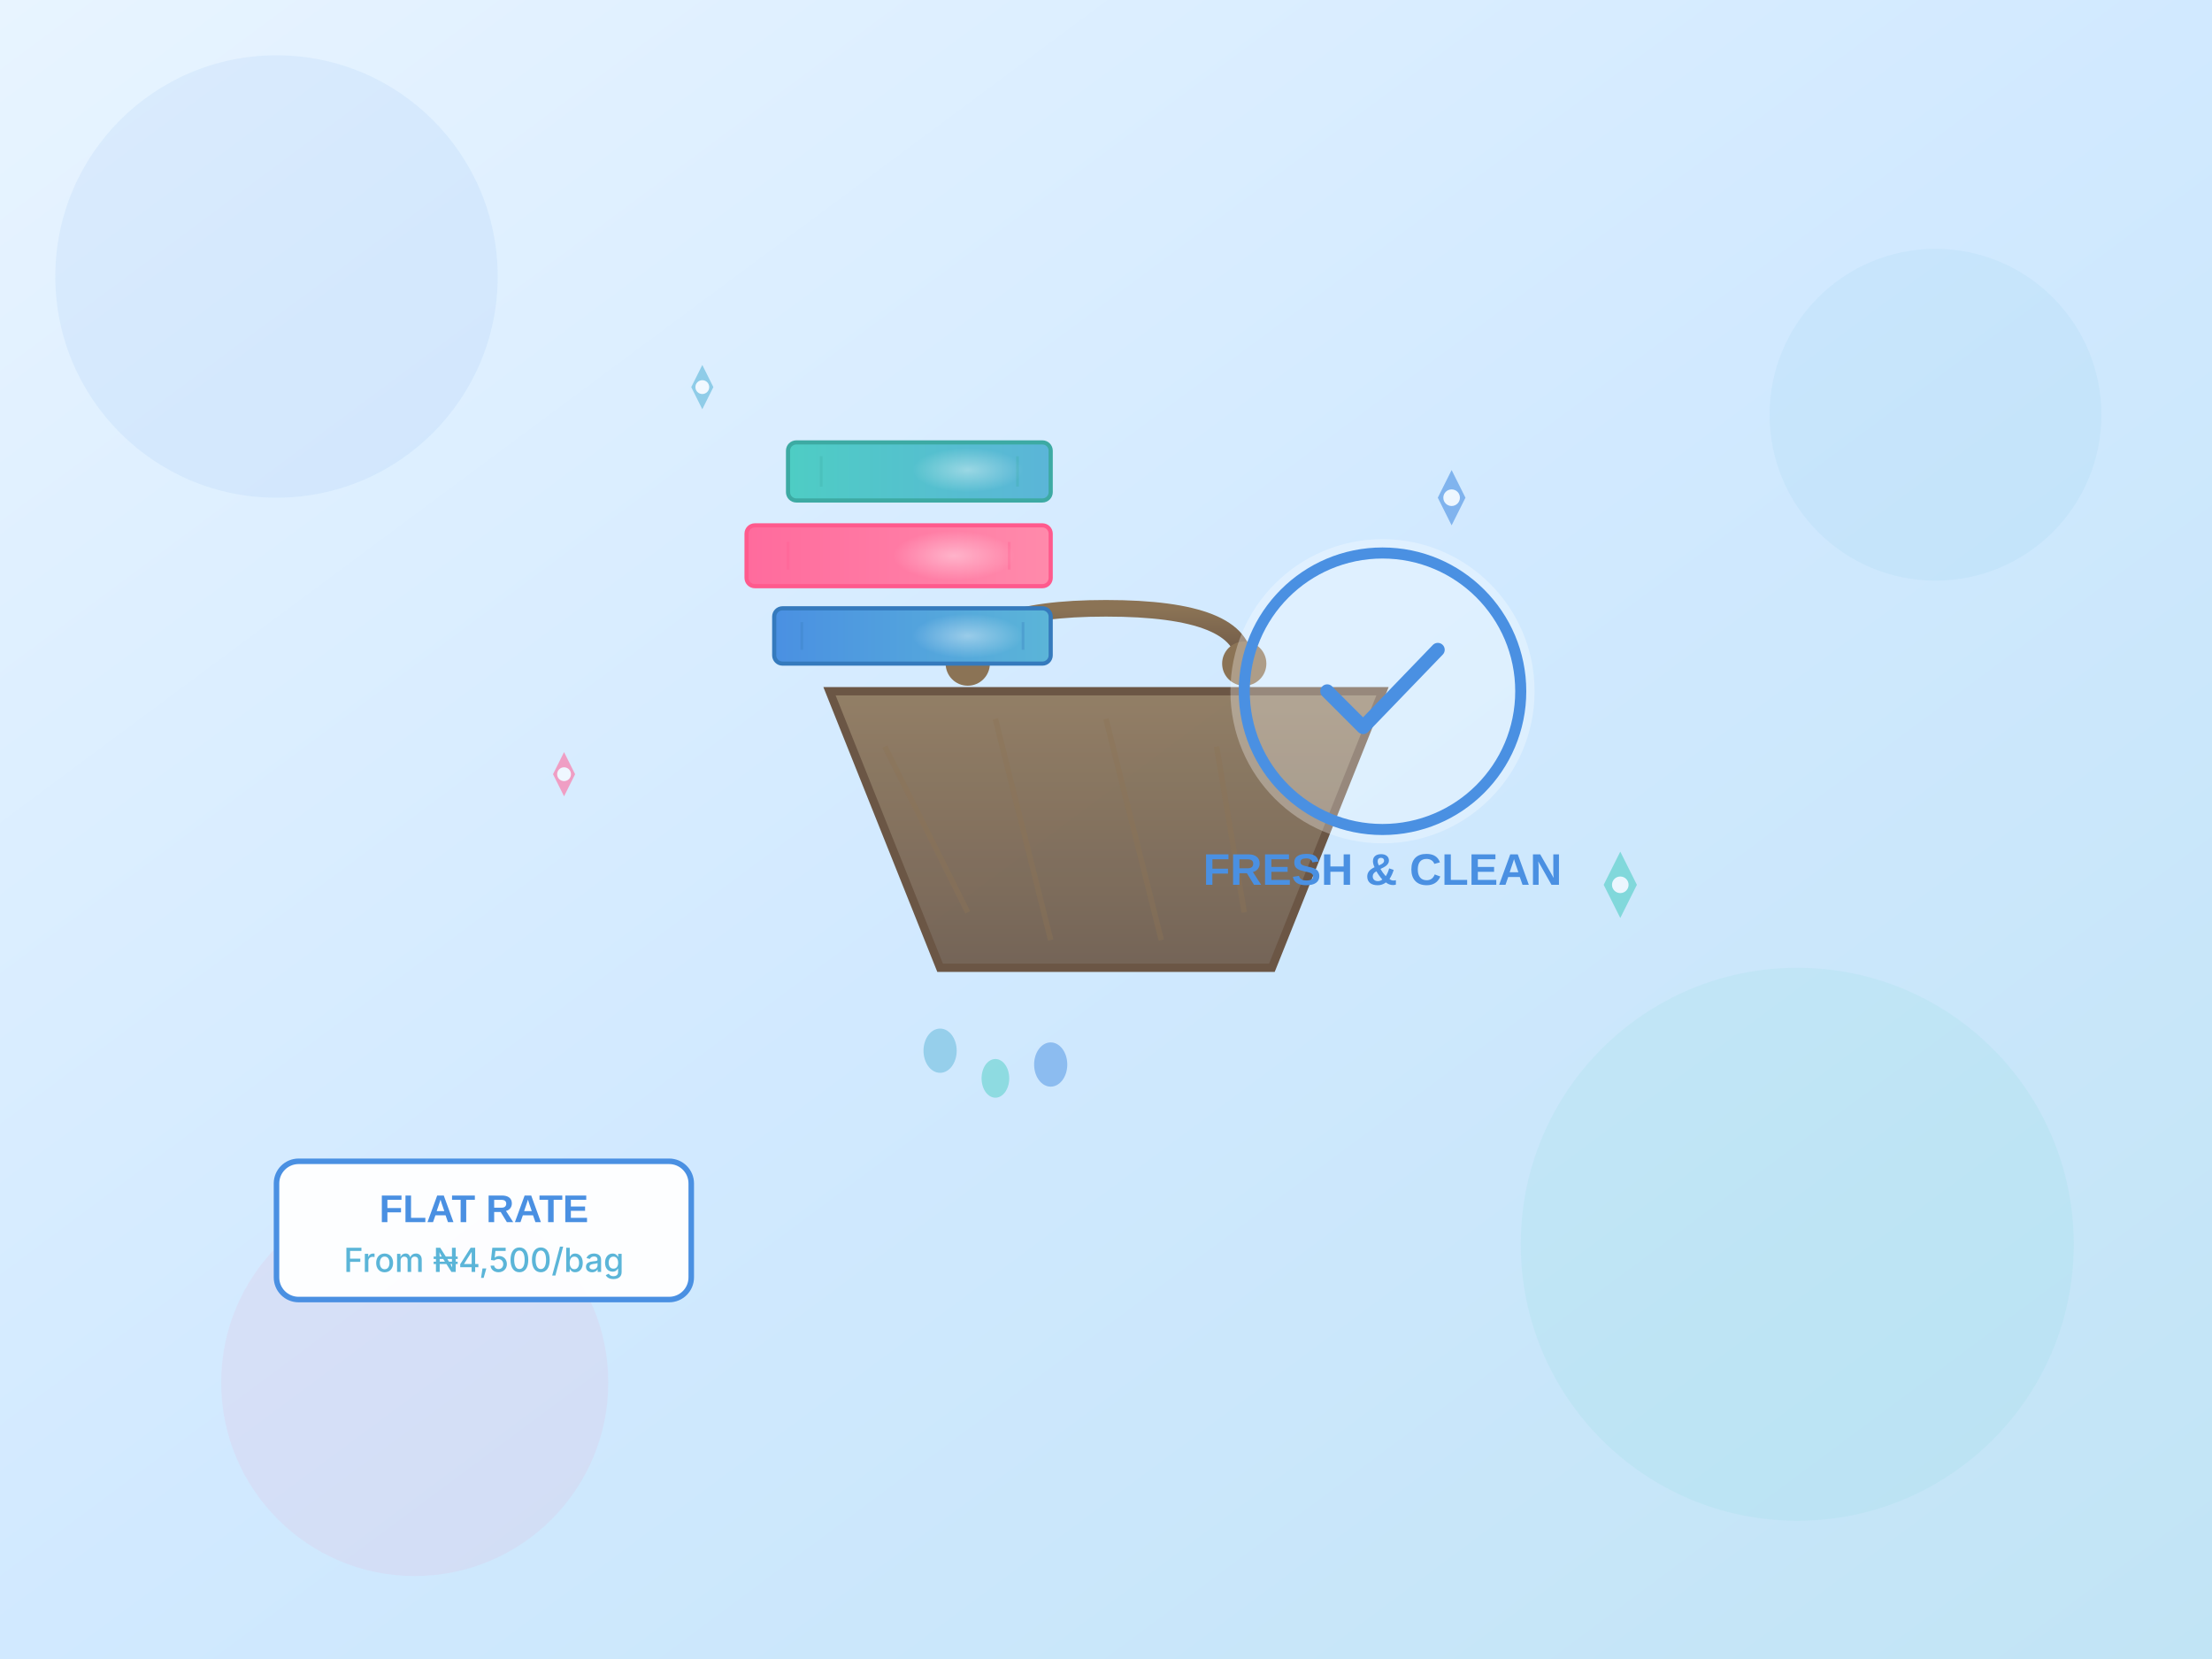
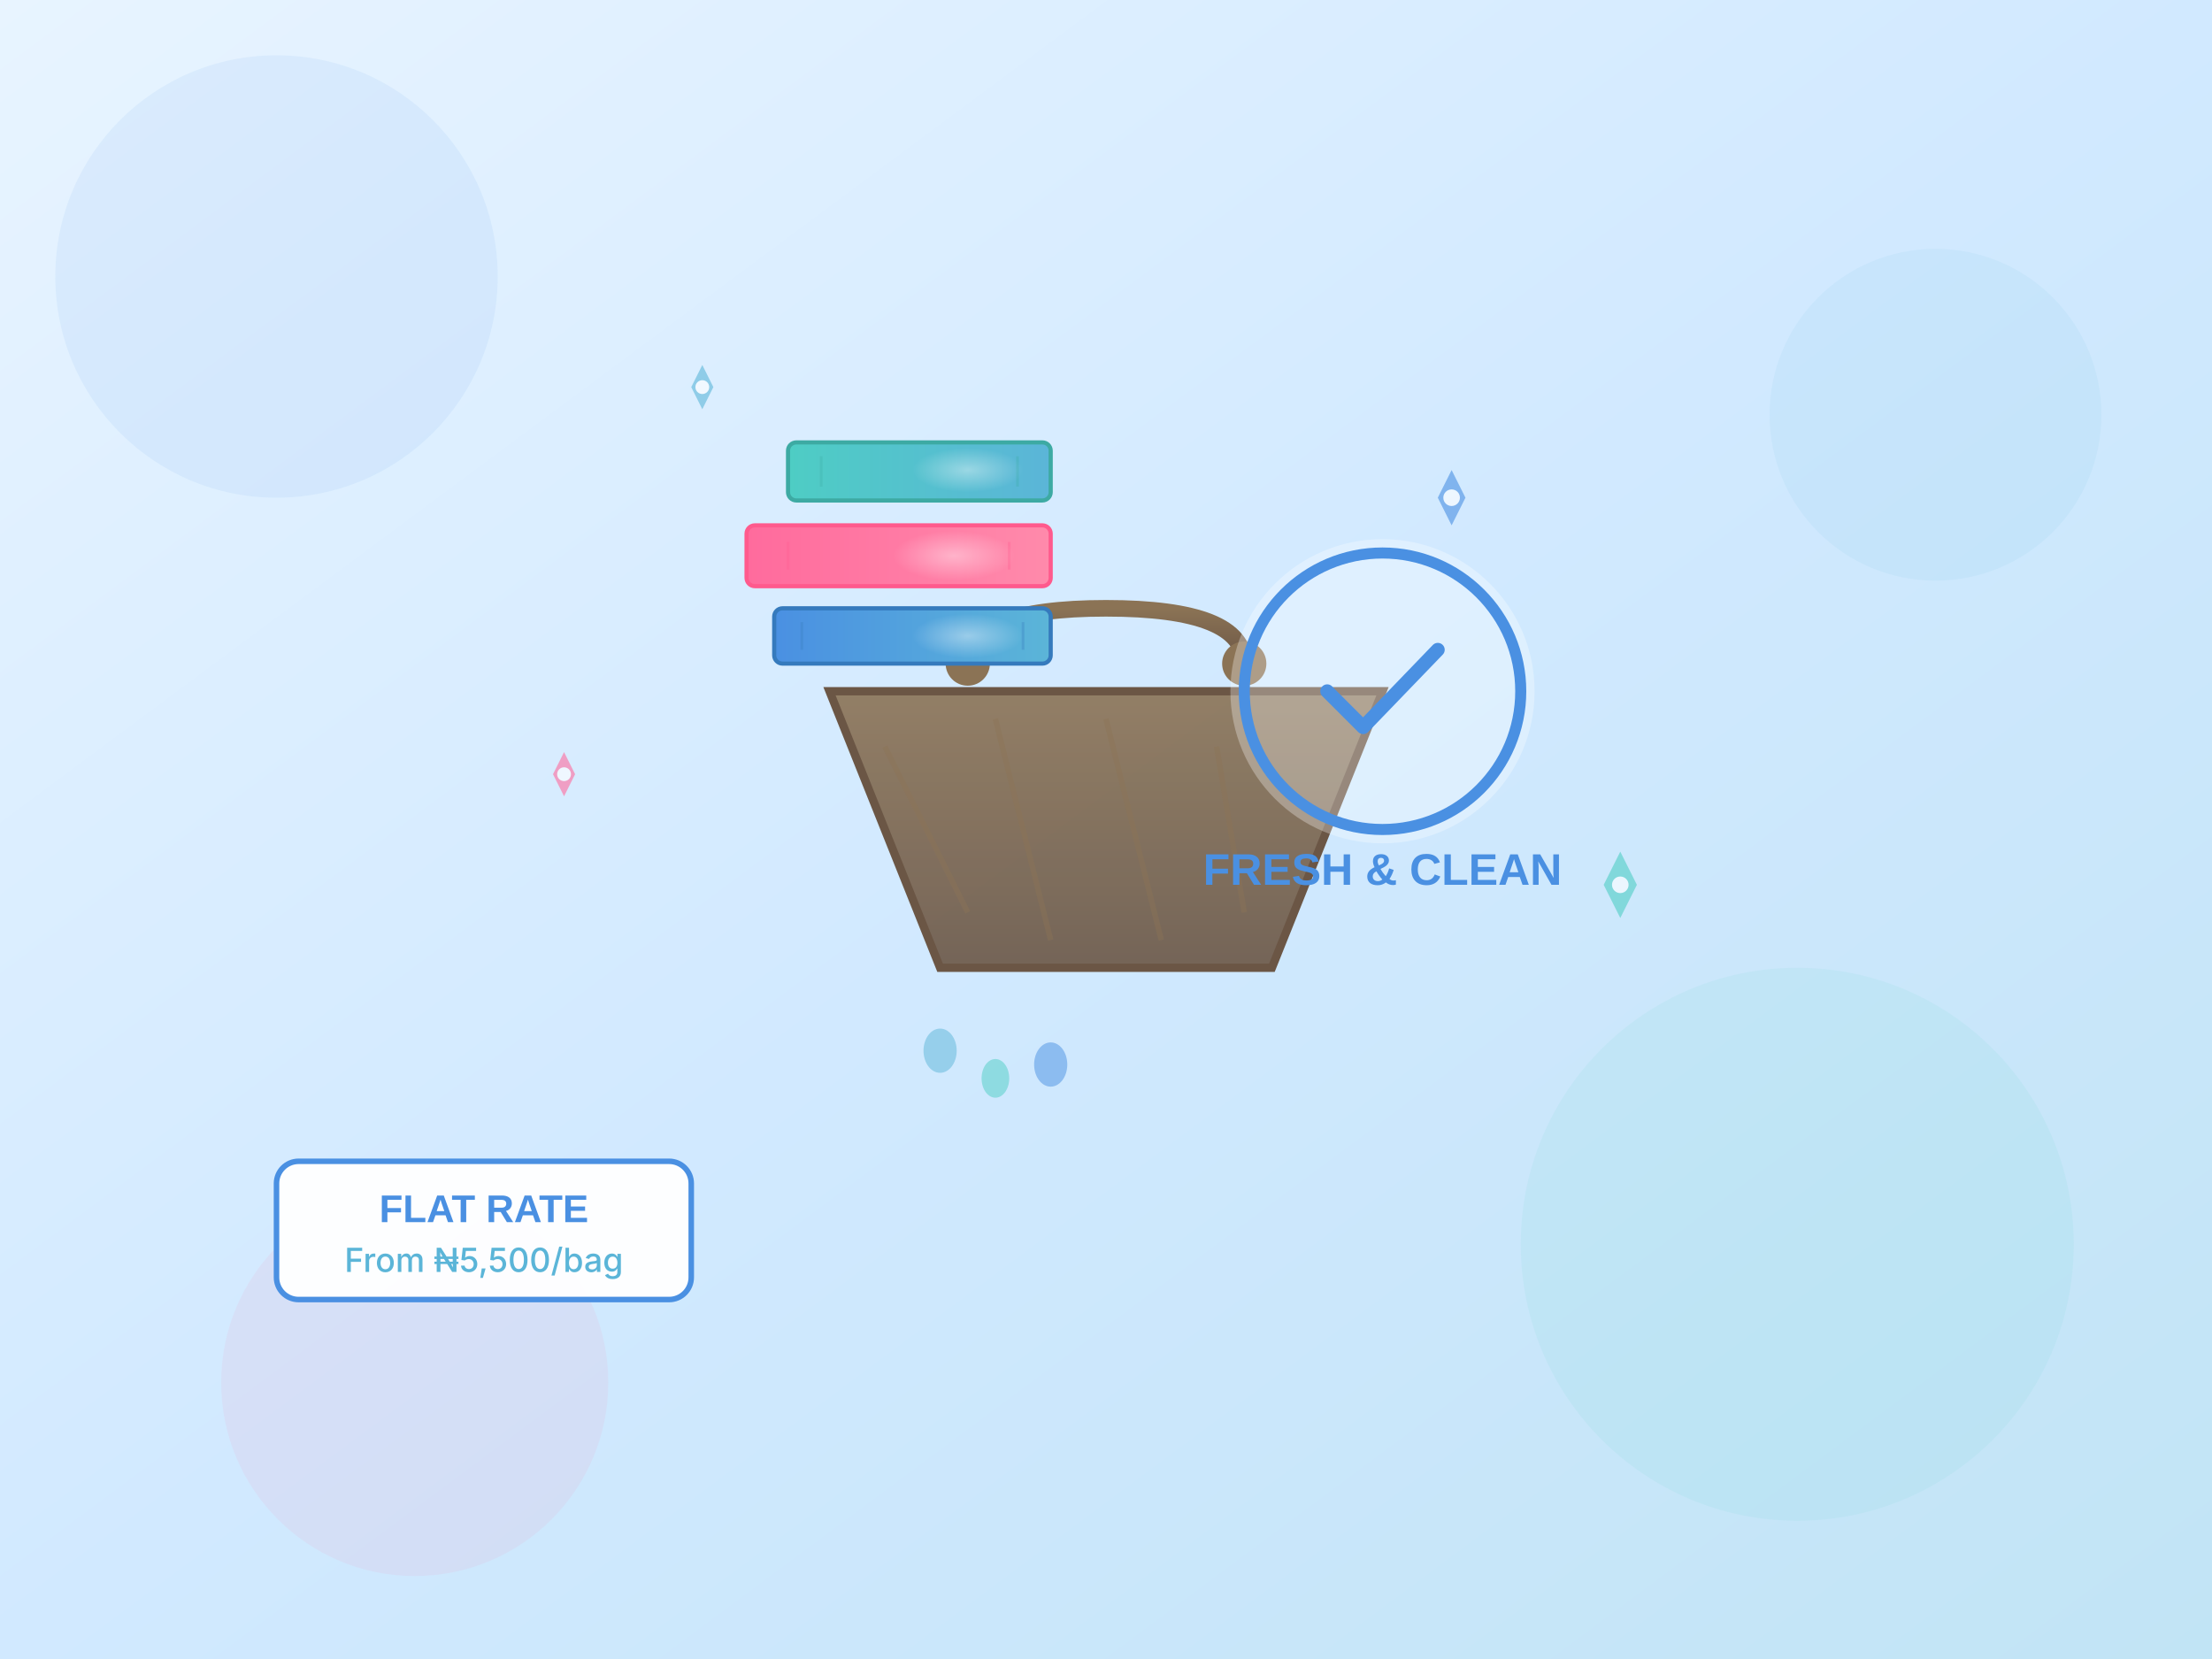
<svg xmlns="http://www.w3.org/2000/svg" width="800" height="600">
  <defs>
    <linearGradient id="bgGradient" x1="0%" y1="0%" x2="100%" y2="100%">
      <stop offset="0%" style="stop-color:#E8F4FF;stop-opacity:1" />
      <stop offset="50%" style="stop-color:#D1E9FF;stop-opacity:1" />
      <stop offset="100%" style="stop-color:#C1E4F5;stop-opacity:1" />
    </linearGradient>
    <linearGradient id="basketGrad" x1="0%" y1="0%" x2="0%" y2="100%">
      <stop offset="0%" style="stop-color:#8B7355;stop-opacity:1" />
      <stop offset="100%" style="stop-color:#6B5645;stop-opacity:1" />
    </linearGradient>
    <linearGradient id="clothGrad1" x1="0%" y1="0%" x2="100%" y2="0%">
      <stop offset="0%" style="stop-color:#4A90E2;stop-opacity:1" />
      <stop offset="100%" style="stop-color:#5BB5D8;stop-opacity:1" />
    </linearGradient>
    <linearGradient id="clothGrad2" x1="0%" y1="0%" x2="100%" y2="0%">
      <stop offset="0%" style="stop-color:#FF6B9D;stop-opacity:1" />
      <stop offset="100%" style="stop-color:#FF8AAB;stop-opacity:1" />
    </linearGradient>
    <linearGradient id="clothGrad3" x1="0%" y1="0%" x2="100%" y2="0%">
      <stop offset="0%" style="stop-color:#4ECDC4;stop-opacity:1" />
      <stop offset="100%" style="stop-color:#5BB5D8;stop-opacity:1" />
    </linearGradient>
    <radialGradient id="shimmer">
      <stop offset="0%" style="stop-color:#FFFFFF;stop-opacity:0.4" />
      <stop offset="100%" style="stop-color:#FFFFFF;stop-opacity:0" />
    </radialGradient>
  </defs>
  <rect width="800" height="600" fill="url(#bgGradient)" />
  <circle cx="100" cy="100" r="80" fill="#4A90E2" opacity="0.08" />
  <circle cx="700" cy="150" r="60" fill="#5BB5D8" opacity="0.08" />
  <circle cx="650" cy="450" r="100" fill="#4ECDC4" opacity="0.08" />
  <circle cx="150" cy="500" r="70" fill="#FF6B9D" opacity="0.08" />
  <g transform="translate(300, 250)">
    <path d="M 0,0 L 40,100 L 160,100 L 200,0 Z" fill="url(#basketGrad)" opacity="0.9" />
    <path d="M 0,0 L 40,100 L 160,100 L 200,0 Z" fill="none" stroke="#6B5645" stroke-width="3" />
    <line x1="20" y1="20" x2="50" y2="80" stroke="#8B7355" stroke-width="2" opacity="0.4" />
    <line x1="60" y1="10" x2="80" y2="90" stroke="#8B7355" stroke-width="2" opacity="0.4" />
    <line x1="100" y1="10" x2="120" y2="90" stroke="#8B7355" stroke-width="2" opacity="0.4" />
    <line x1="140" y1="20" x2="150" y2="80" stroke="#8B7355" stroke-width="2" opacity="0.4" />
    <path d="M 50,-10 Q 50,-30 100,-30 Q 150,-30 150,-10" fill="none" stroke="url(#basketGrad)" stroke-width="6" stroke-linecap="round" />
    <circle cx="50" cy="-10" r="8" fill="#8B7355" />
    <circle cx="150" cy="-10" r="8" fill="#8B7355" />
  </g>
  <g transform="translate(280, 220)">
    <rect x="0" y="0" width="100" height="20" rx="3" fill="url(#clothGrad1)" />
    <rect x="0" y="0" width="100" height="20" rx="3" fill="none" stroke="#357ABD" stroke-width="1.5" />
    <line x1="10" y1="5" x2="10" y2="15" stroke="#357ABD" stroke-width="1" opacity="0.3" />
    <line x1="90" y1="5" x2="90" y2="15" stroke="#357ABD" stroke-width="1" opacity="0.3" />
    <ellipse cx="70" cy="10" rx="20" ry="8" fill="url(#shimmer)" />
  </g>
  <g transform="translate(270, 190)">
    <rect x="0" y="0" width="110" height="22" rx="3" fill="url(#clothGrad2)" />
    <rect x="0" y="0" width="110" height="22" rx="3" fill="none" stroke="#FF5A8D" stroke-width="1.5" />
    <line x1="15" y1="6" x2="15" y2="16" stroke="#FF5A8D" stroke-width="1" opacity="0.3" />
    <line x1="95" y1="6" x2="95" y2="16" stroke="#FF5A8D" stroke-width="1" opacity="0.3" />
    <ellipse cx="75" cy="11" rx="22" ry="9" fill="url(#shimmer)" />
  </g>
  <g transform="translate(285, 160)">
    <rect x="0" y="0" width="95" height="21" rx="3" fill="url(#clothGrad3)" />
    <rect x="0" y="0" width="95" height="21" rx="3" fill="none" stroke="#3DAAA3" stroke-width="1.5" />
    <line x1="12" y1="5" x2="12" y2="16" stroke="#3DAAA3" stroke-width="1" opacity="0.3" />
    <line x1="83" y1="5" x2="83" y2="16" stroke="#3DAAA3" stroke-width="1" opacity="0.3" />
    <ellipse cx="65" cy="10" rx="20" ry="8" fill="url(#shimmer)" />
  </g>
  <g opacity="0.6">
    <path d="M 520,180 L 525,190 L 530,180 L 525,170 Z" fill="#4A90E2" />
    <circle cx="525" cy="180" r="3" fill="#FFFFFF" />
    <path d="M 250,140 L 254,148 L 258,140 L 254,132 Z" fill="#5BB5D8" />
    <circle cx="254" cy="140" r="2.5" fill="#FFFFFF" />
    <path d="M 580,320 L 586,332 L 592,320 L 586,308 Z" fill="#4ECDC4" />
    <circle cx="586" cy="320" r="3" fill="#FFFFFF" />
    <path d="M 200,280 L 204,288 L 208,280 L 204,272 Z" fill="#FF6B9D" />
    <circle cx="204" cy="280" r="2.5" fill="#FFFFFF" />
  </g>
  <g transform="translate(450, 200)">
    <circle cx="50" cy="50" r="55" fill="#FFFFFF" opacity="0.3" />
    <circle cx="50" cy="50" r="50" fill="none" stroke="#4A90E2" stroke-width="4" />
    <path d="M 30,50 L 43,63 L 70,35" fill="none" stroke="#4A90E2" stroke-width="5" stroke-linecap="round" stroke-linejoin="round" />
    <text x="50" y="120" font-family="Poppins, Arial" font-size="16" font-weight="700" fill="#4A90E2" text-anchor="middle">
      FRESH &amp; CLEAN
    </text>
  </g>
  <g opacity="0.5">
    <ellipse cx="340" cy="380" rx="6" ry="8" fill="#5BB5D8" />
    <ellipse cx="360" cy="390" rx="5" ry="7" fill="#4ECDC4" />
    <ellipse cx="380" cy="385" rx="6" ry="8" fill="#4A90E2" />
  </g>
  <g transform="translate(100, 420)">
    <rect x="0" y="0" width="150" height="50" rx="8" fill="#FFFFFF" opacity="0.95" />
    <rect x="0" y="0" width="150" height="50" rx="8" fill="none" stroke="#4A90E2" stroke-width="2" />
    <text x="75" y="22" font-family="Poppins, Arial" font-size="14" font-weight="700" fill="#4A90E2" text-anchor="middle">
      FLAT RATE
    </text>
    <text x="75" y="40" font-family="Inter, Arial" font-size="12" font-weight="500" fill="#5BB5D8" text-anchor="middle">
-       From ₦4,500/bag
+       From ₦5,500/bag
    </text>
  </g>
</svg>
